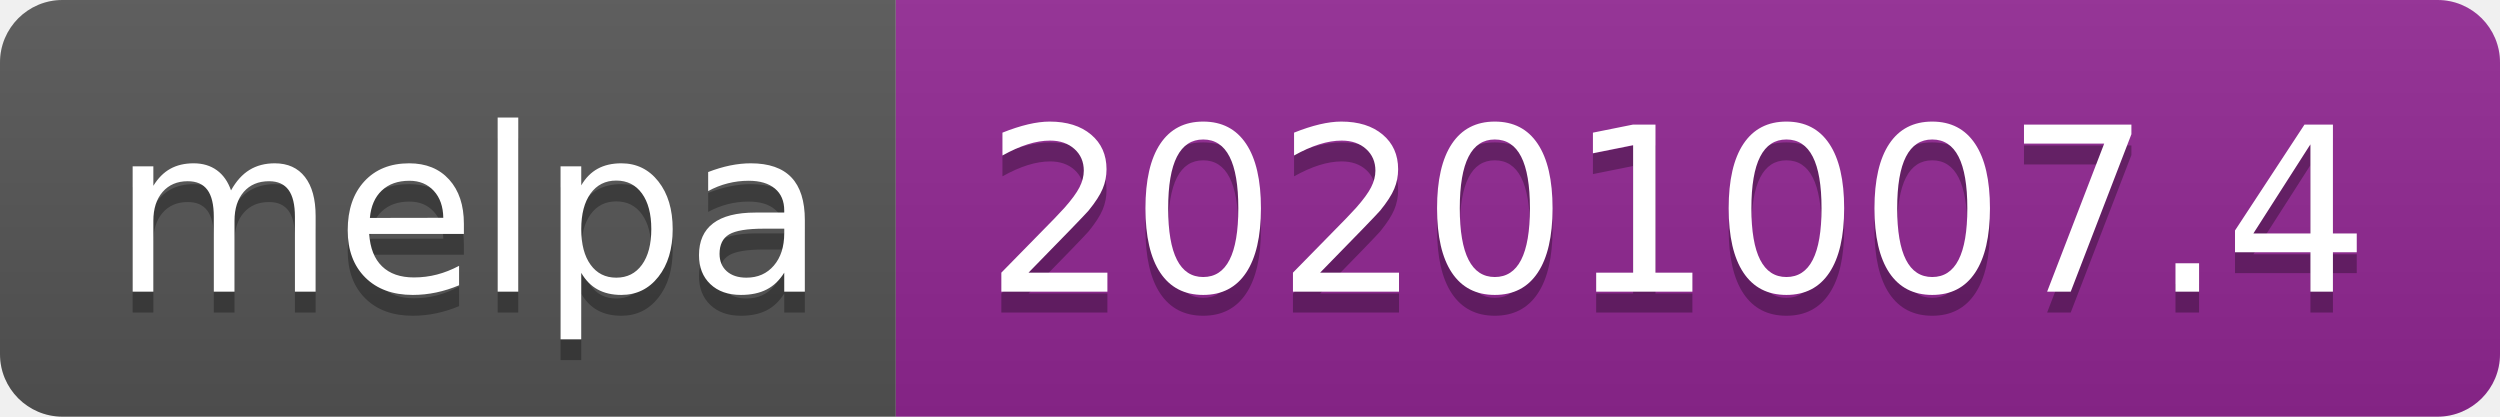
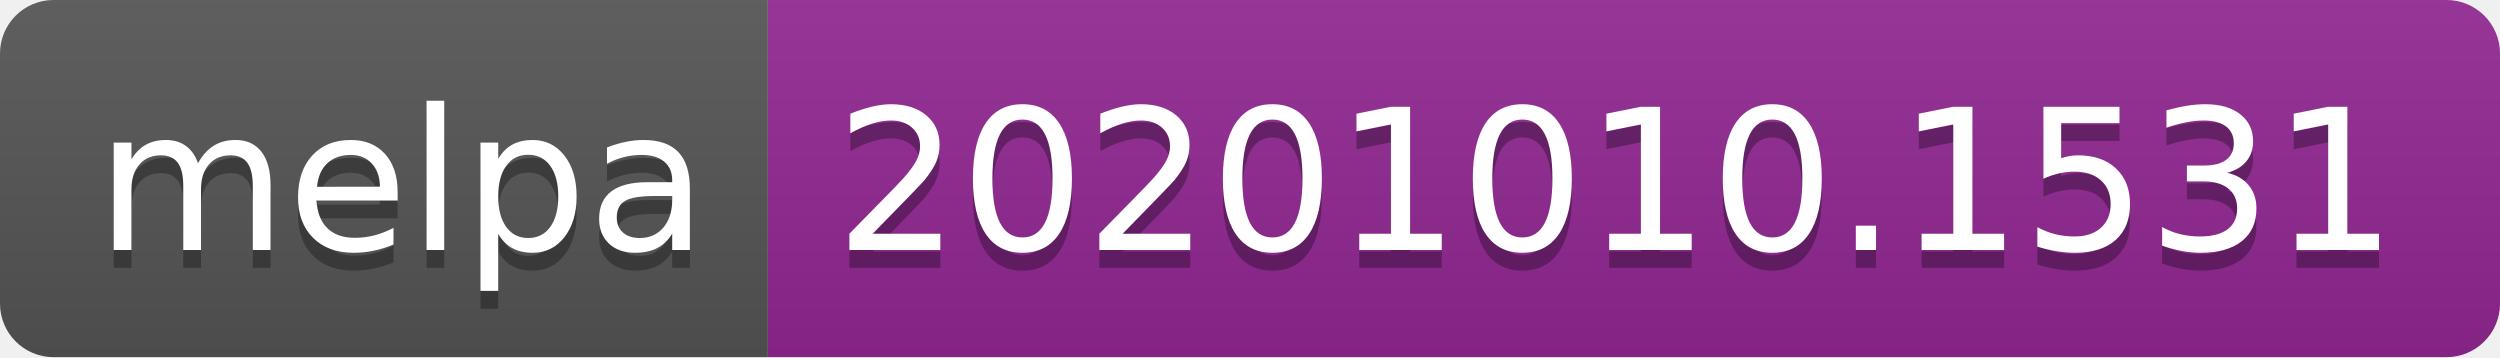
- <svg xmlns="http://www.w3.org/2000/svg" width="120" height="20" role="img" aria-label="melpa: 20201007.4">
+ <svg xmlns="http://www.w3.org/2000/svg" width="140" height="20" role="img" aria-label="melpa: 20201010.1531">
  <linearGradient id="s" x2="0" y2="100%">
    <stop offset="0" stop-color="#bbb" stop-opacity=".1" />
    <stop offset="1" stop-opacity=".1" />
  </linearGradient>
  <clipPath id="r">
-     <rect width="120" height="20" rx="3" fill="#fff" />
+     <rect width="140" height="20" rx="3" fill="#fff" />
  </clipPath>
  <g clip-path="url(#r)">
    <rect width="43" height="20" fill="#555" />
-     <rect x="43" width="77" height="20" fill="#922793" />
-     <rect width="120" height="20" fill="url(#s)" />
+     <rect x="43" width="97" height="20" fill="#922793" />
+     <rect width="140" height="20" fill="url(#s)" />
  </g>
  <g fill="#fff" text-anchor="middle" font-family="Verdana,Geneva,DejaVu Sans,sans-serif" text-rendering="geometricPrecision" font-size="110">
    <text aria-hidden="true" x="225" y="150" fill="#010101" fill-opacity=".3" transform="scale(.1)" textLength="330">melpa</text>
    <text x="225" y="140" transform="scale(.1)" fill="#fff" textLength="330">melpa</text>
-     <text aria-hidden="true" x="805" y="150" fill="#010101" fill-opacity=".3" transform="scale(.1)" textLength="670">20201007.4</text>
-     <text x="805" y="140" transform="scale(.1)" fill="#fff" textLength="670">20201007.4</text>
+     <text aria-hidden="true" x="905" y="150" fill="#010101" fill-opacity=".3" transform="scale(.1)" textLength="870">20201010.1531</text>
+     <text x="905" y="140" transform="scale(.1)" fill="#fff" textLength="870">20201010.1531</text>
  </g>
</svg>
